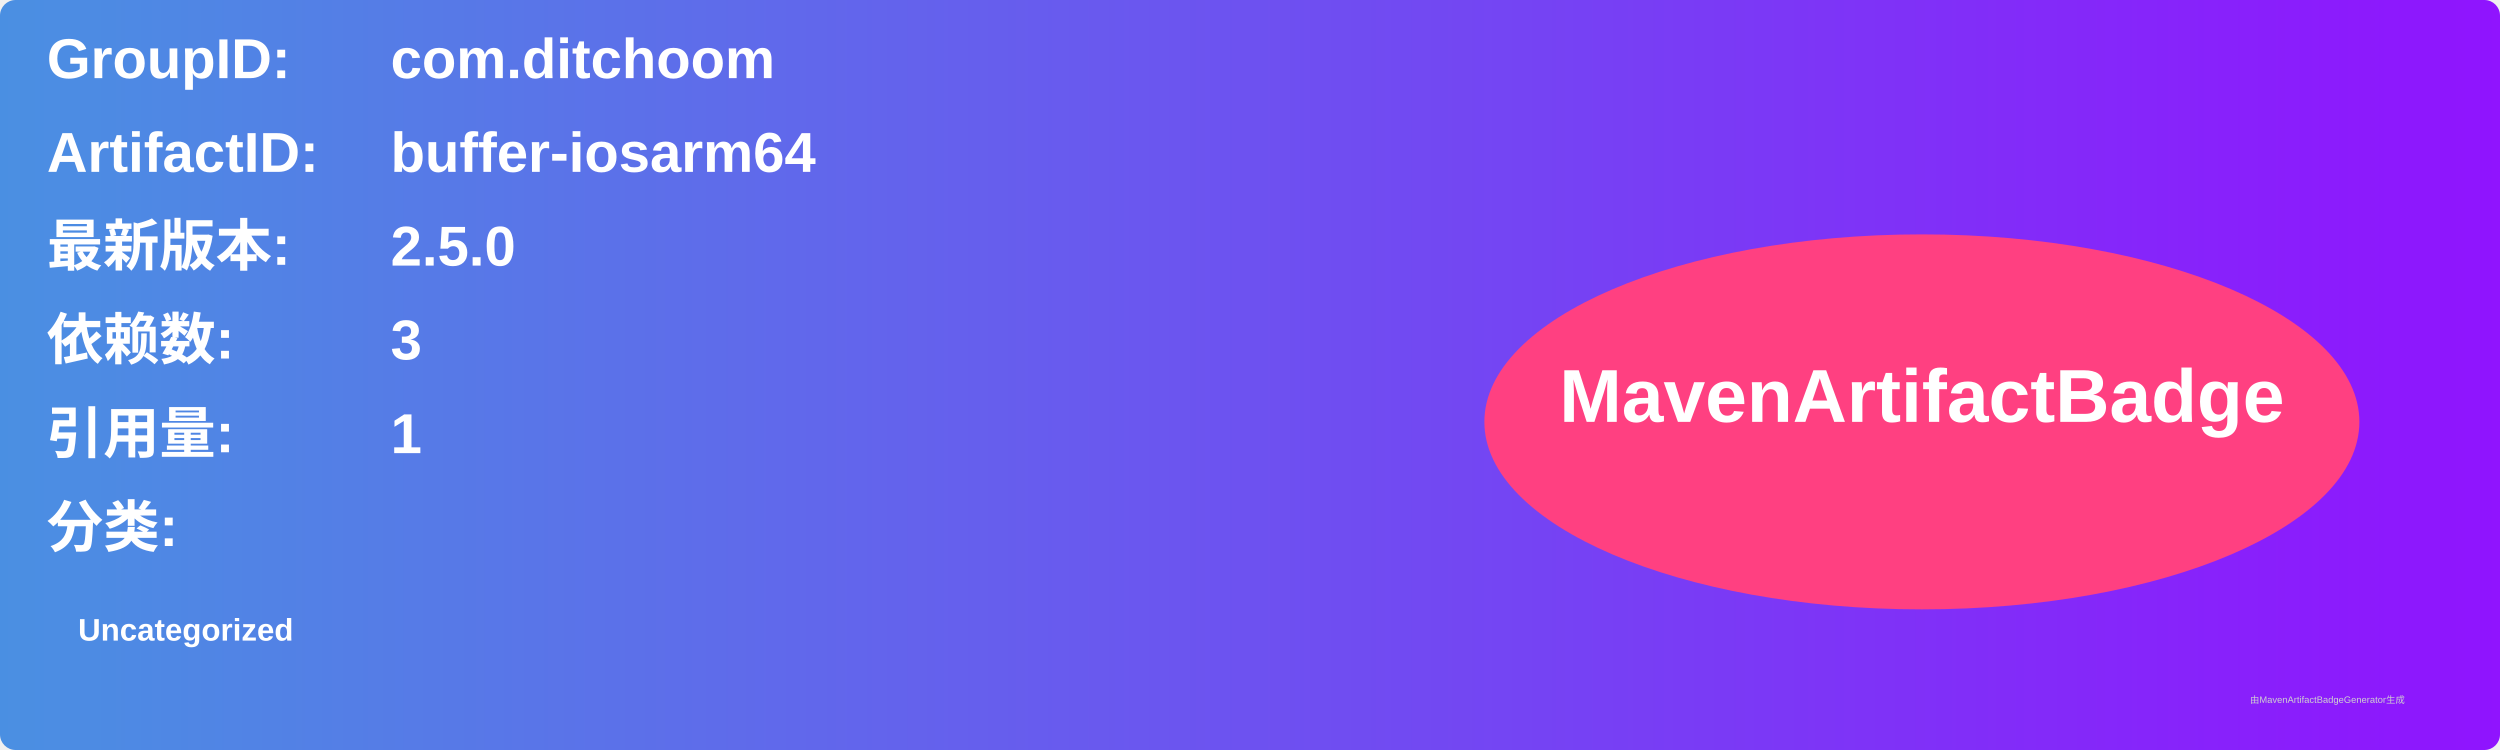
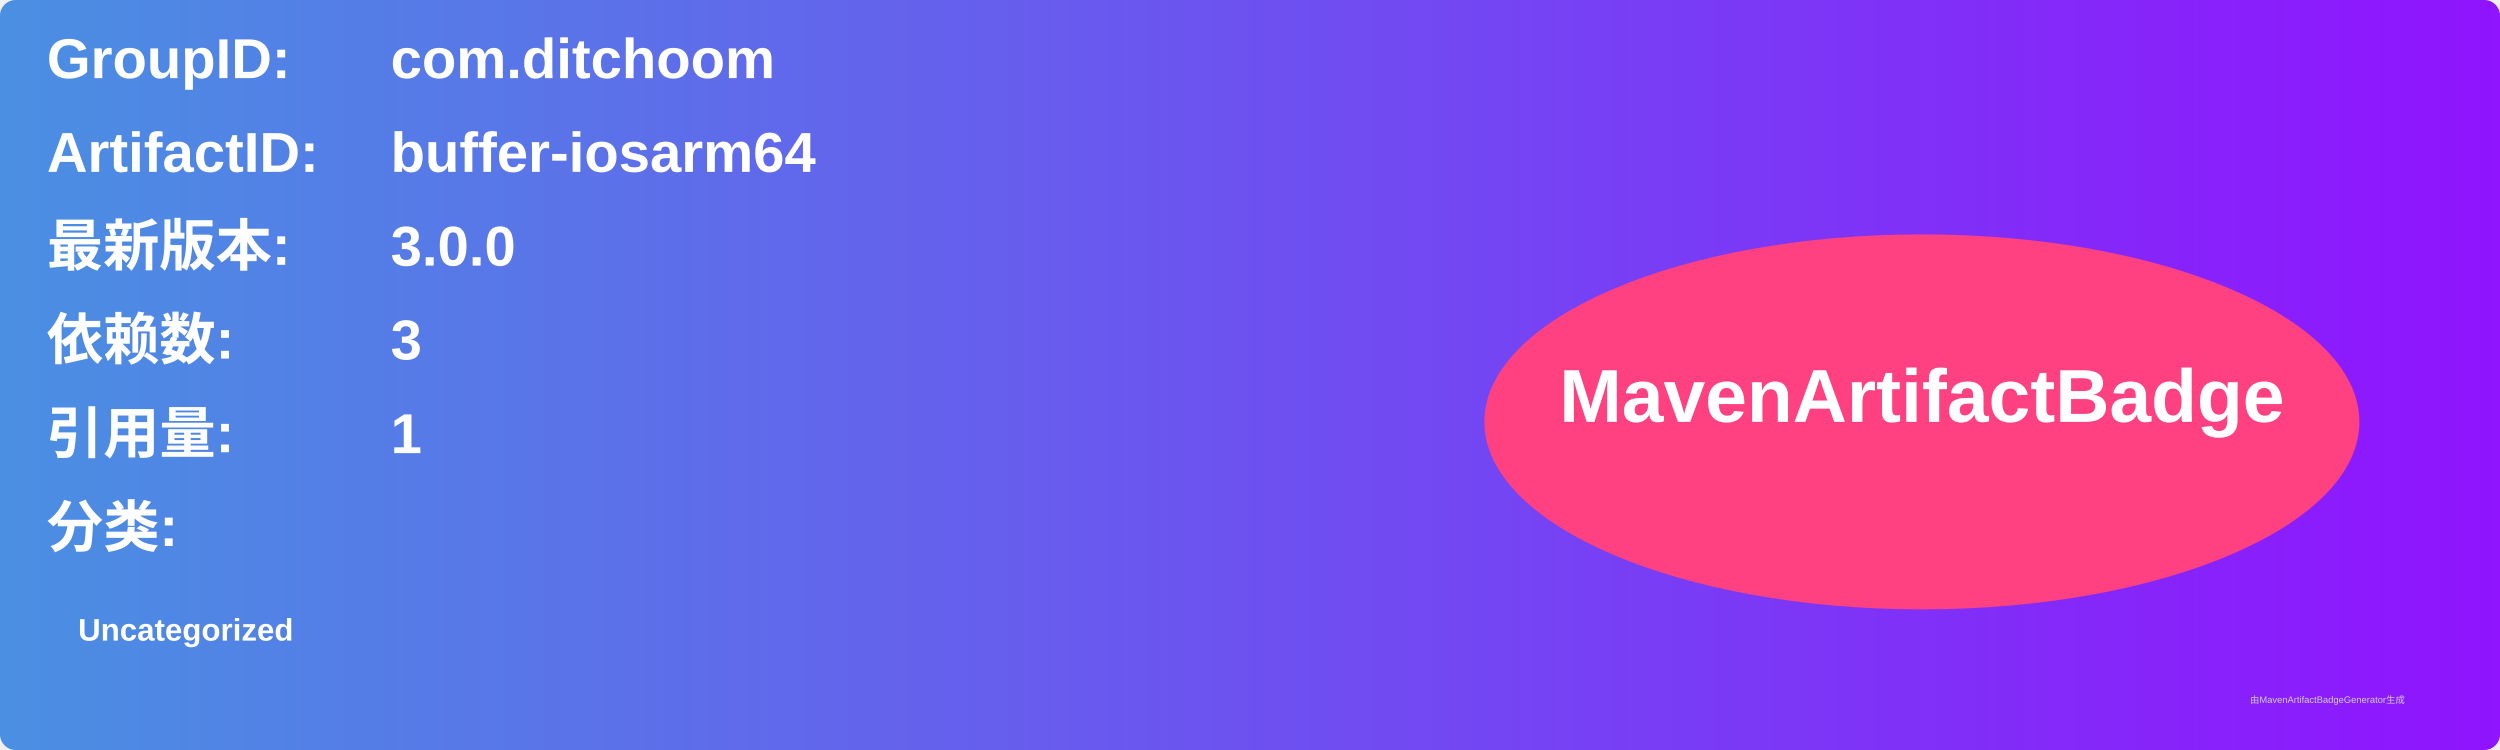
<svg xmlns="http://www.w3.org/2000/svg" width="800" height="240" viewBox="0 0 800 240">
  <linearGradient id="grad" x1="0%" y1="0%" x2="100%" y2="0%">
    <stop offset="0%" stop-color="#4a90e2" />
    <stop offset="100%" stop-color="#9013fe" />
  </linearGradient>
  <rect width="100%" height="100%" rx="5" ry="5" fill="url(#grad)" />
  <g transform="translate(15, 15)">
    <text x="0" y="10" font-family="Arial" font-size="18" fill="white" font-weight="bold" width="260">GroupID:</text>
    <text x="110" y="10" font-family="Arial" font-size="18" fill="white" font-weight="bold" width="460">com.ditchoom</text>
    <text x="0" y="40" font-family="Arial" font-size="18" fill="white" font-weight="bold" width="260">ArtifactID:</text>
    <text x="110" y="40" font-family="Arial" font-size="18" fill="white" font-weight="bold" width="460">buffer-iosarm64</text>
    <text x="0" y="70" font-family="Arial" font-size="18" fill="white" font-weight="bold">最新版本:</text>
    <text x="110" y="70" font-family="Arial" font-size="18" fill="white" font-weight="bold">
-       <tspan font-weight="bold">2.5.0</tspan>
+       <tspan font-weight="bold">3.0.0</tspan>
    </text>
    <text x="0" y="100" font-family="Arial" font-size="18" fill="white" font-weight="bold">依赖数: </text>
    <text x="110" y="100" font-family="Arial" font-size="18" fill="white">
      <tspan font-weight="bold">3</tspan>
    </text>
    <text x="0" y="130" font-family="Arial" font-size="18" fill="white" font-weight="bold">引用量: </text>
    <text x="110" y="130" font-family="Arial" font-size="18" fill="white">
      <tspan font-weight="bold">1</tspan>
    </text>
    <text x="0" y="160" font-family="Arial" font-size="18" fill="white" font-weight="bold">分类:</text>
    <text x="10" y="190" font-family="Arial" font-size="10" fill="white">
      <tspan font-weight="bold">Uncategorized</tspan>
    </text>
    <ellipse cx="600" cy="120" rx="140" ry="60" fill="#ff4081" />
    <text x="600" y="120" text-anchor="middle" font-family="Arial" font-size="24" fill="white" font-weight="bold">MavenArtifactBadge</text>
  </g>
  <text x="720" y="225" font-family="Arial" font-size="3" fill="#d0d0d0">由MavenArtifactBadgeGenerator生成</text>
</svg>
